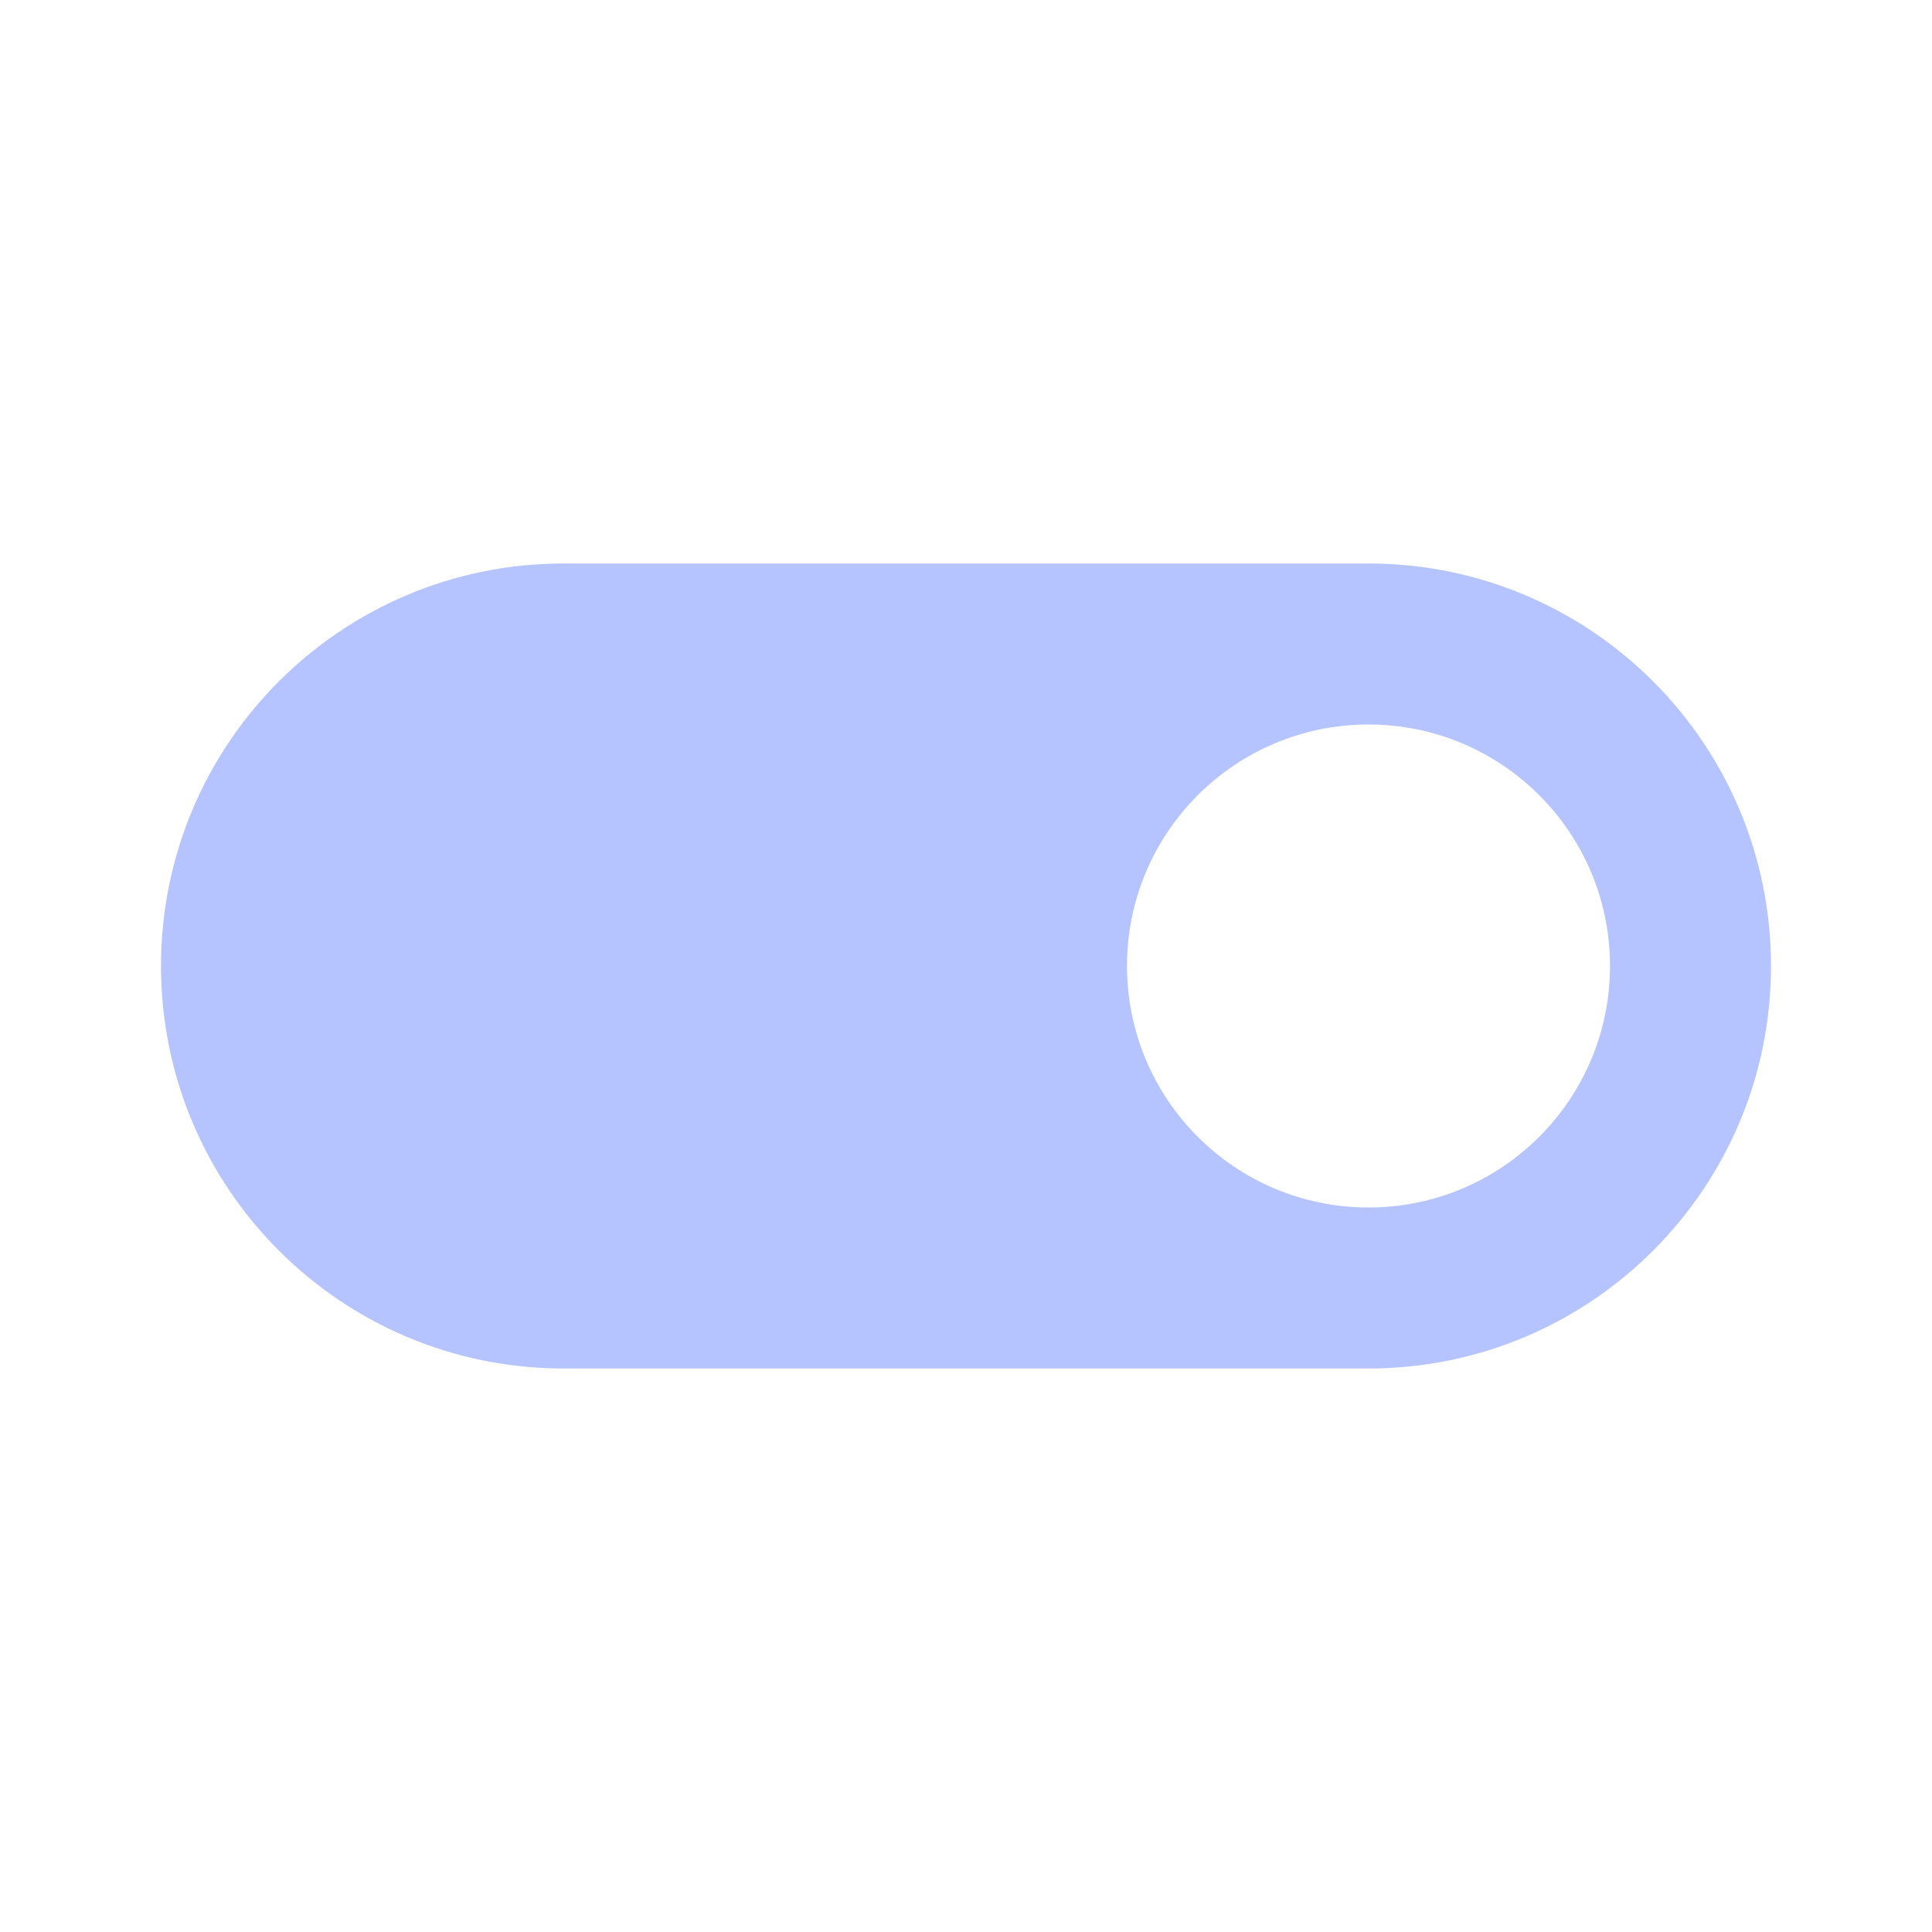
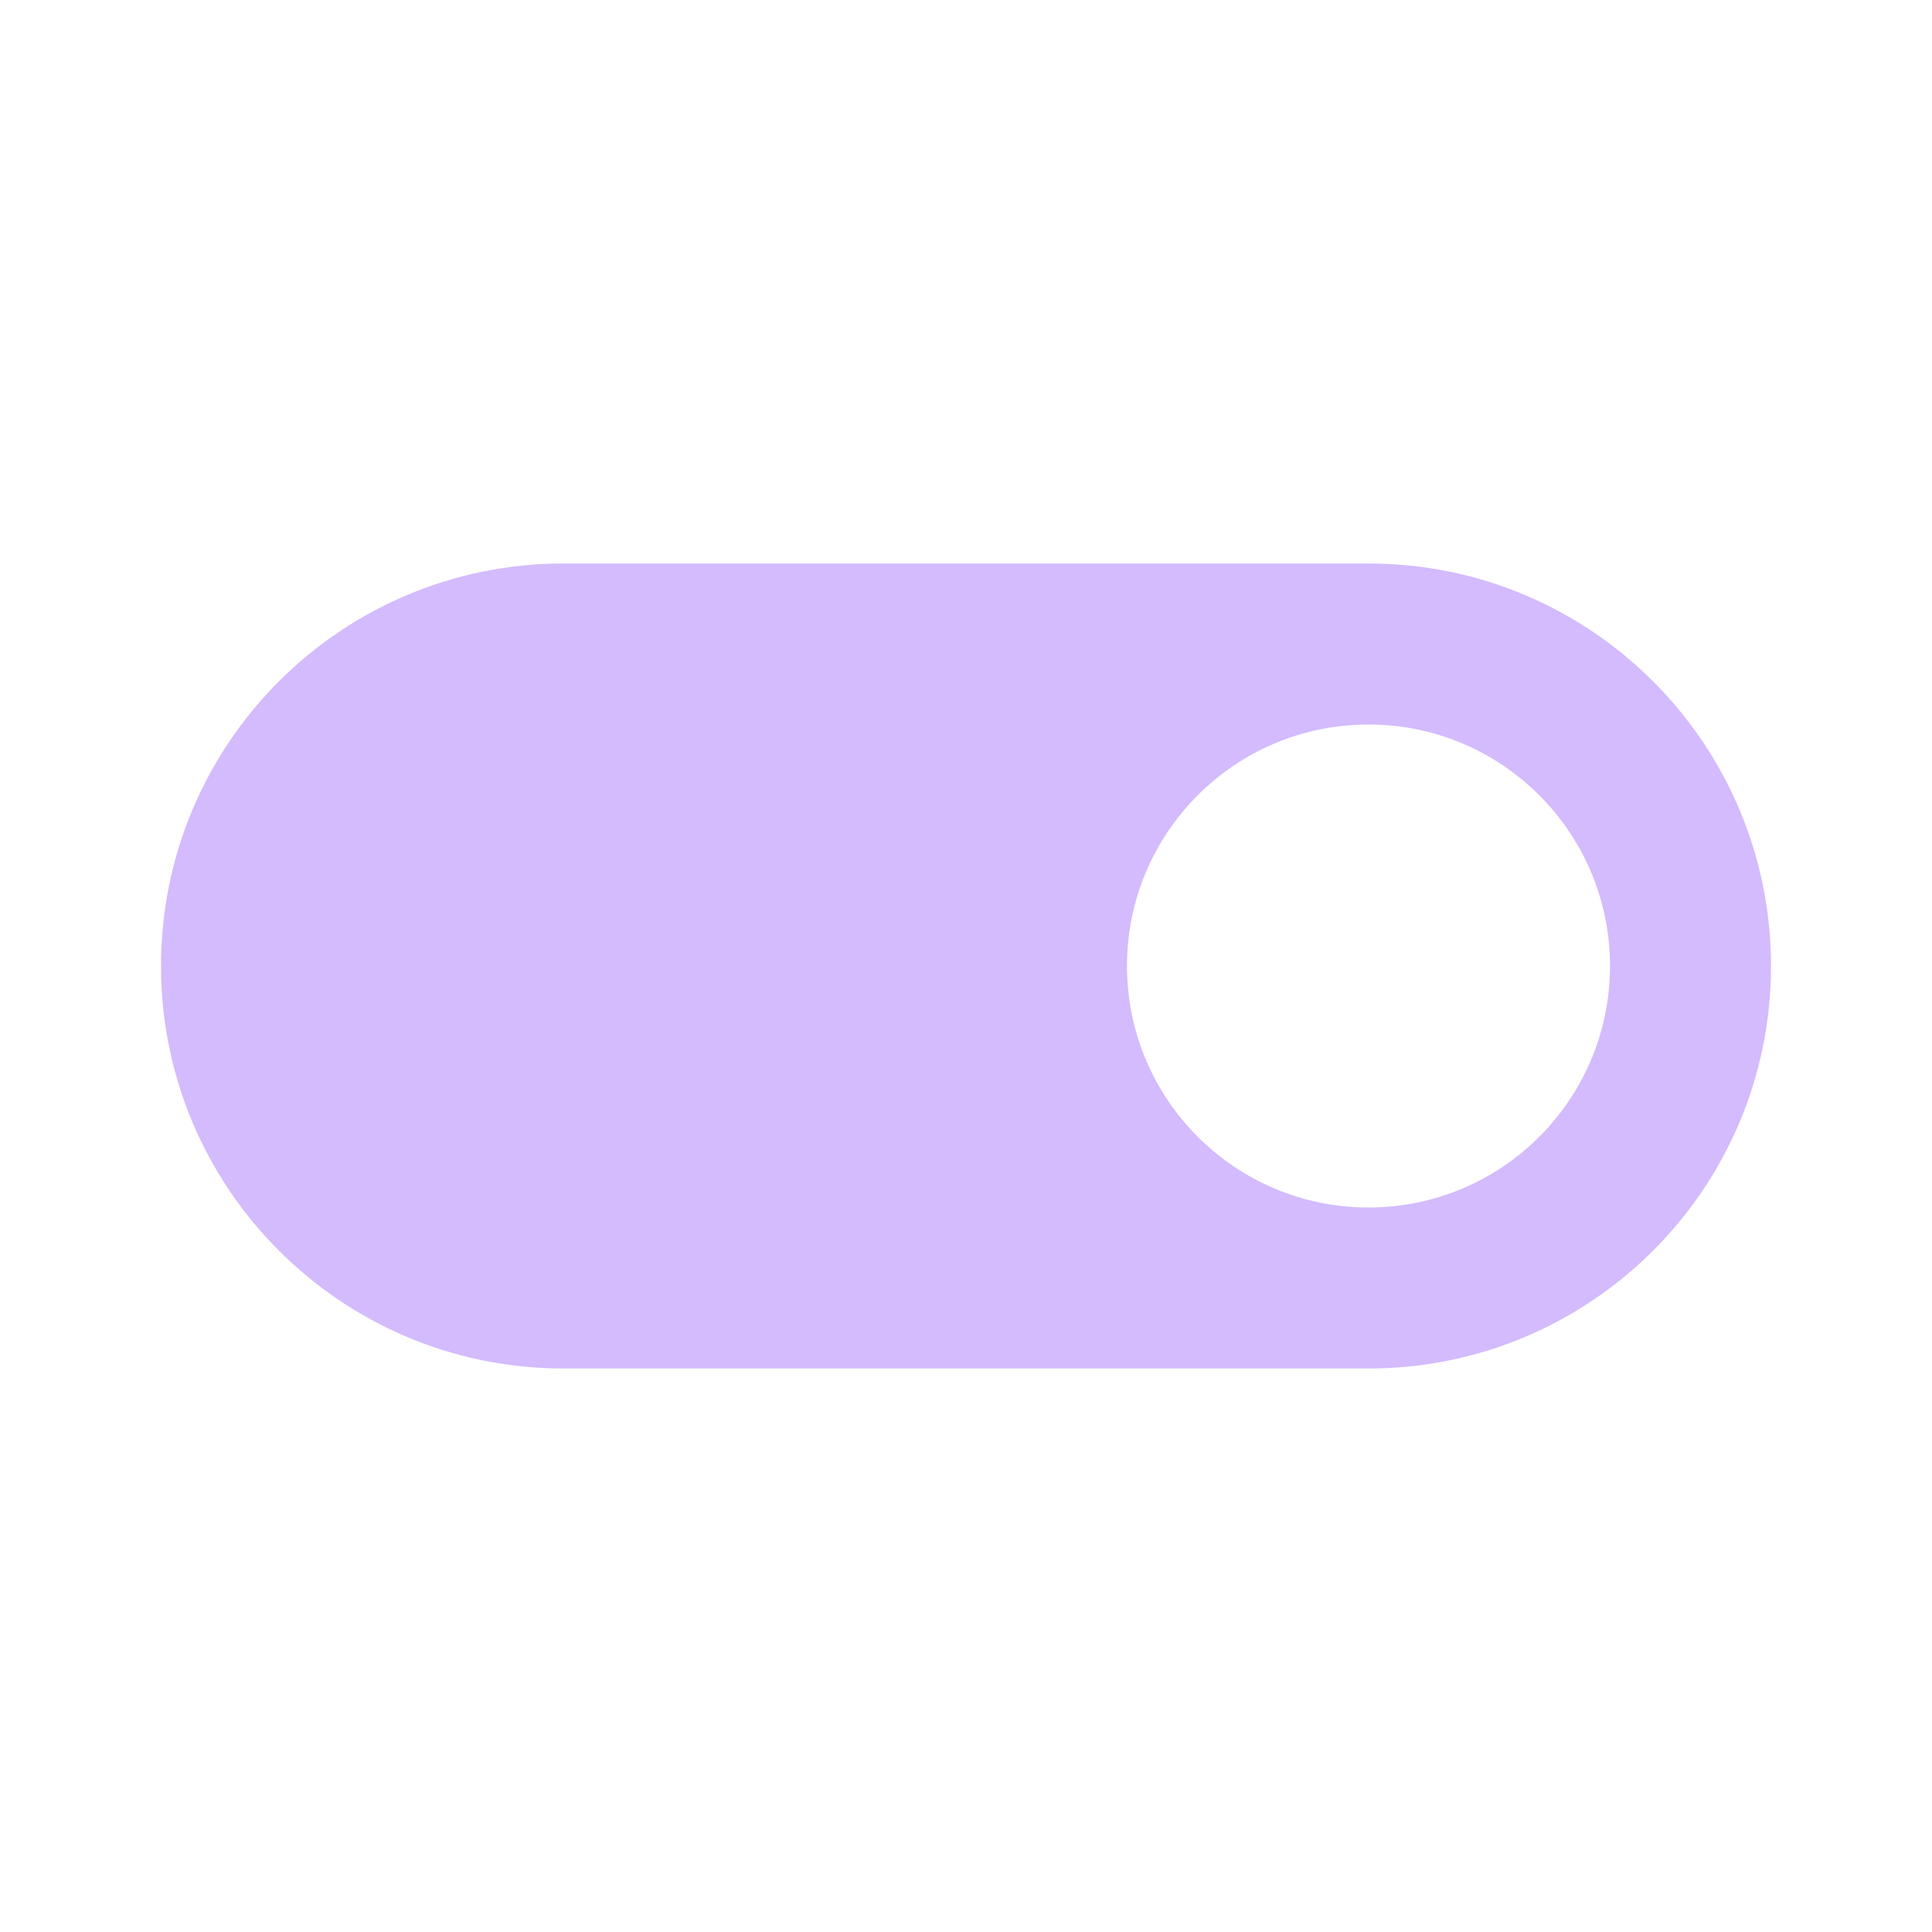
- <svg xmlns="http://www.w3.org/2000/svg" fill="#B5C4FF" preserveAspectRatio="xMidYMid meet" id="mdi-toggle-switch" viewBox="0 0 24 24">
+ <svg xmlns="http://www.w3.org/2000/svg" fill="#D3BBFD" preserveAspectRatio="xMidYMid meet" id="mdi-toggle-switch" viewBox="0 0 24 24">
  <path d="M17,7H7A5,5 0 0,0 2,12A5,5 0 0,0 7,17H17A5,5 0 0,0 22,12A5,5 0 0,0 17,7M17,15A3,3 0 0,1 14,12A3,3 0 0,1 17,9A3,3 0 0,1 20,12A3,3 0 0,1 17,15Z" />
</svg>
